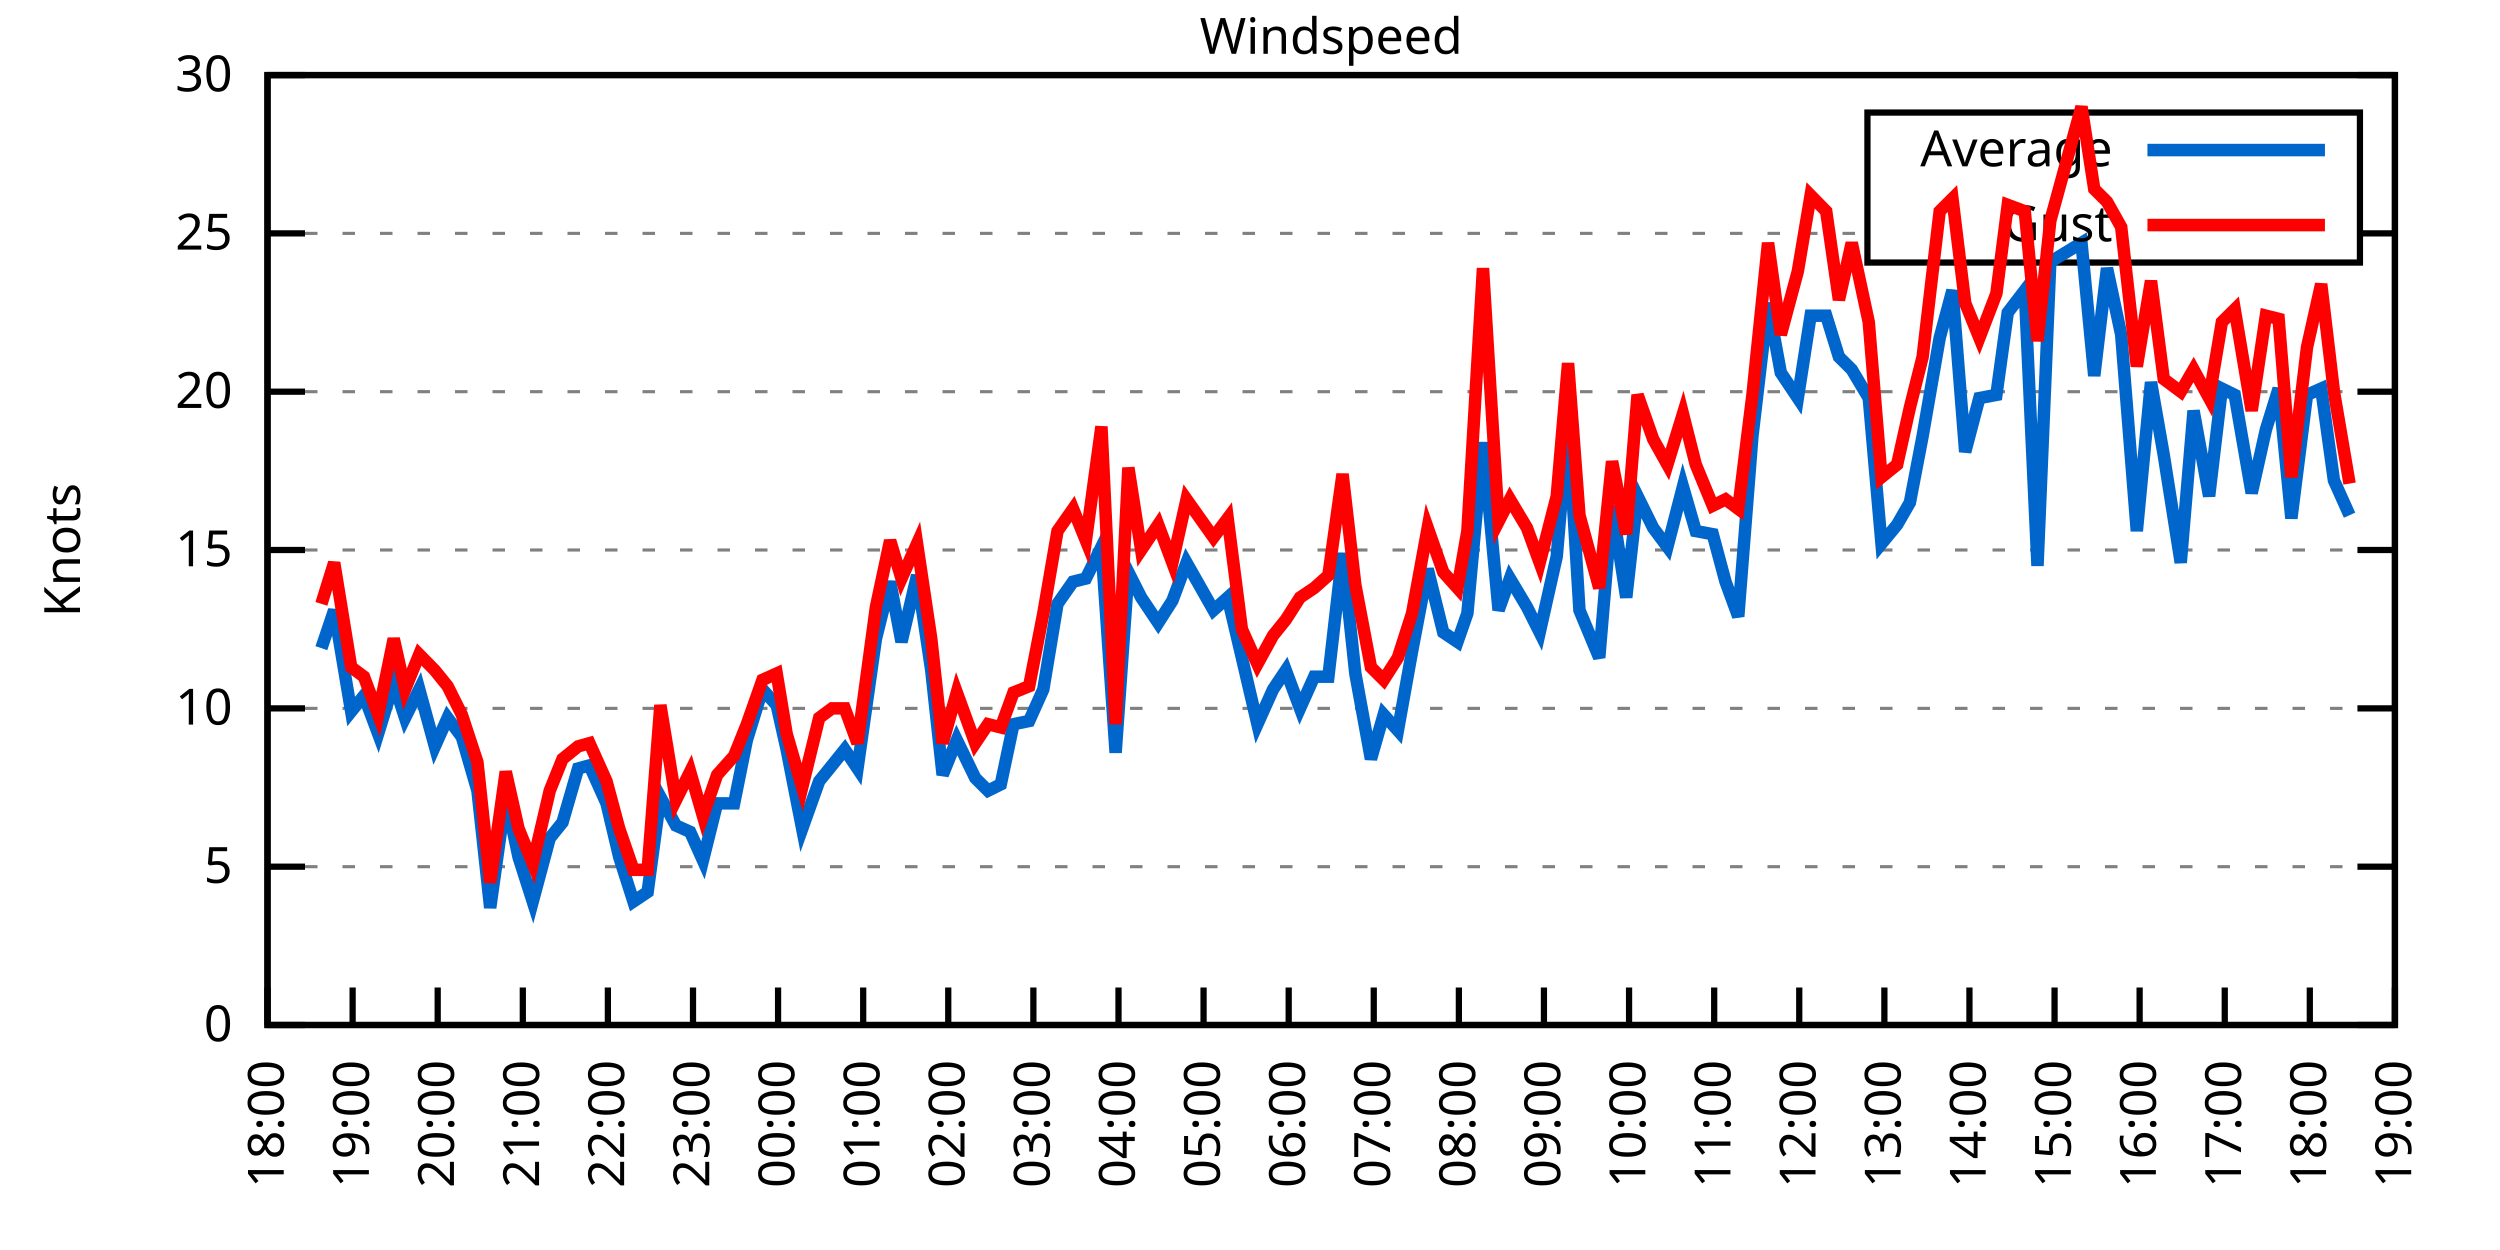
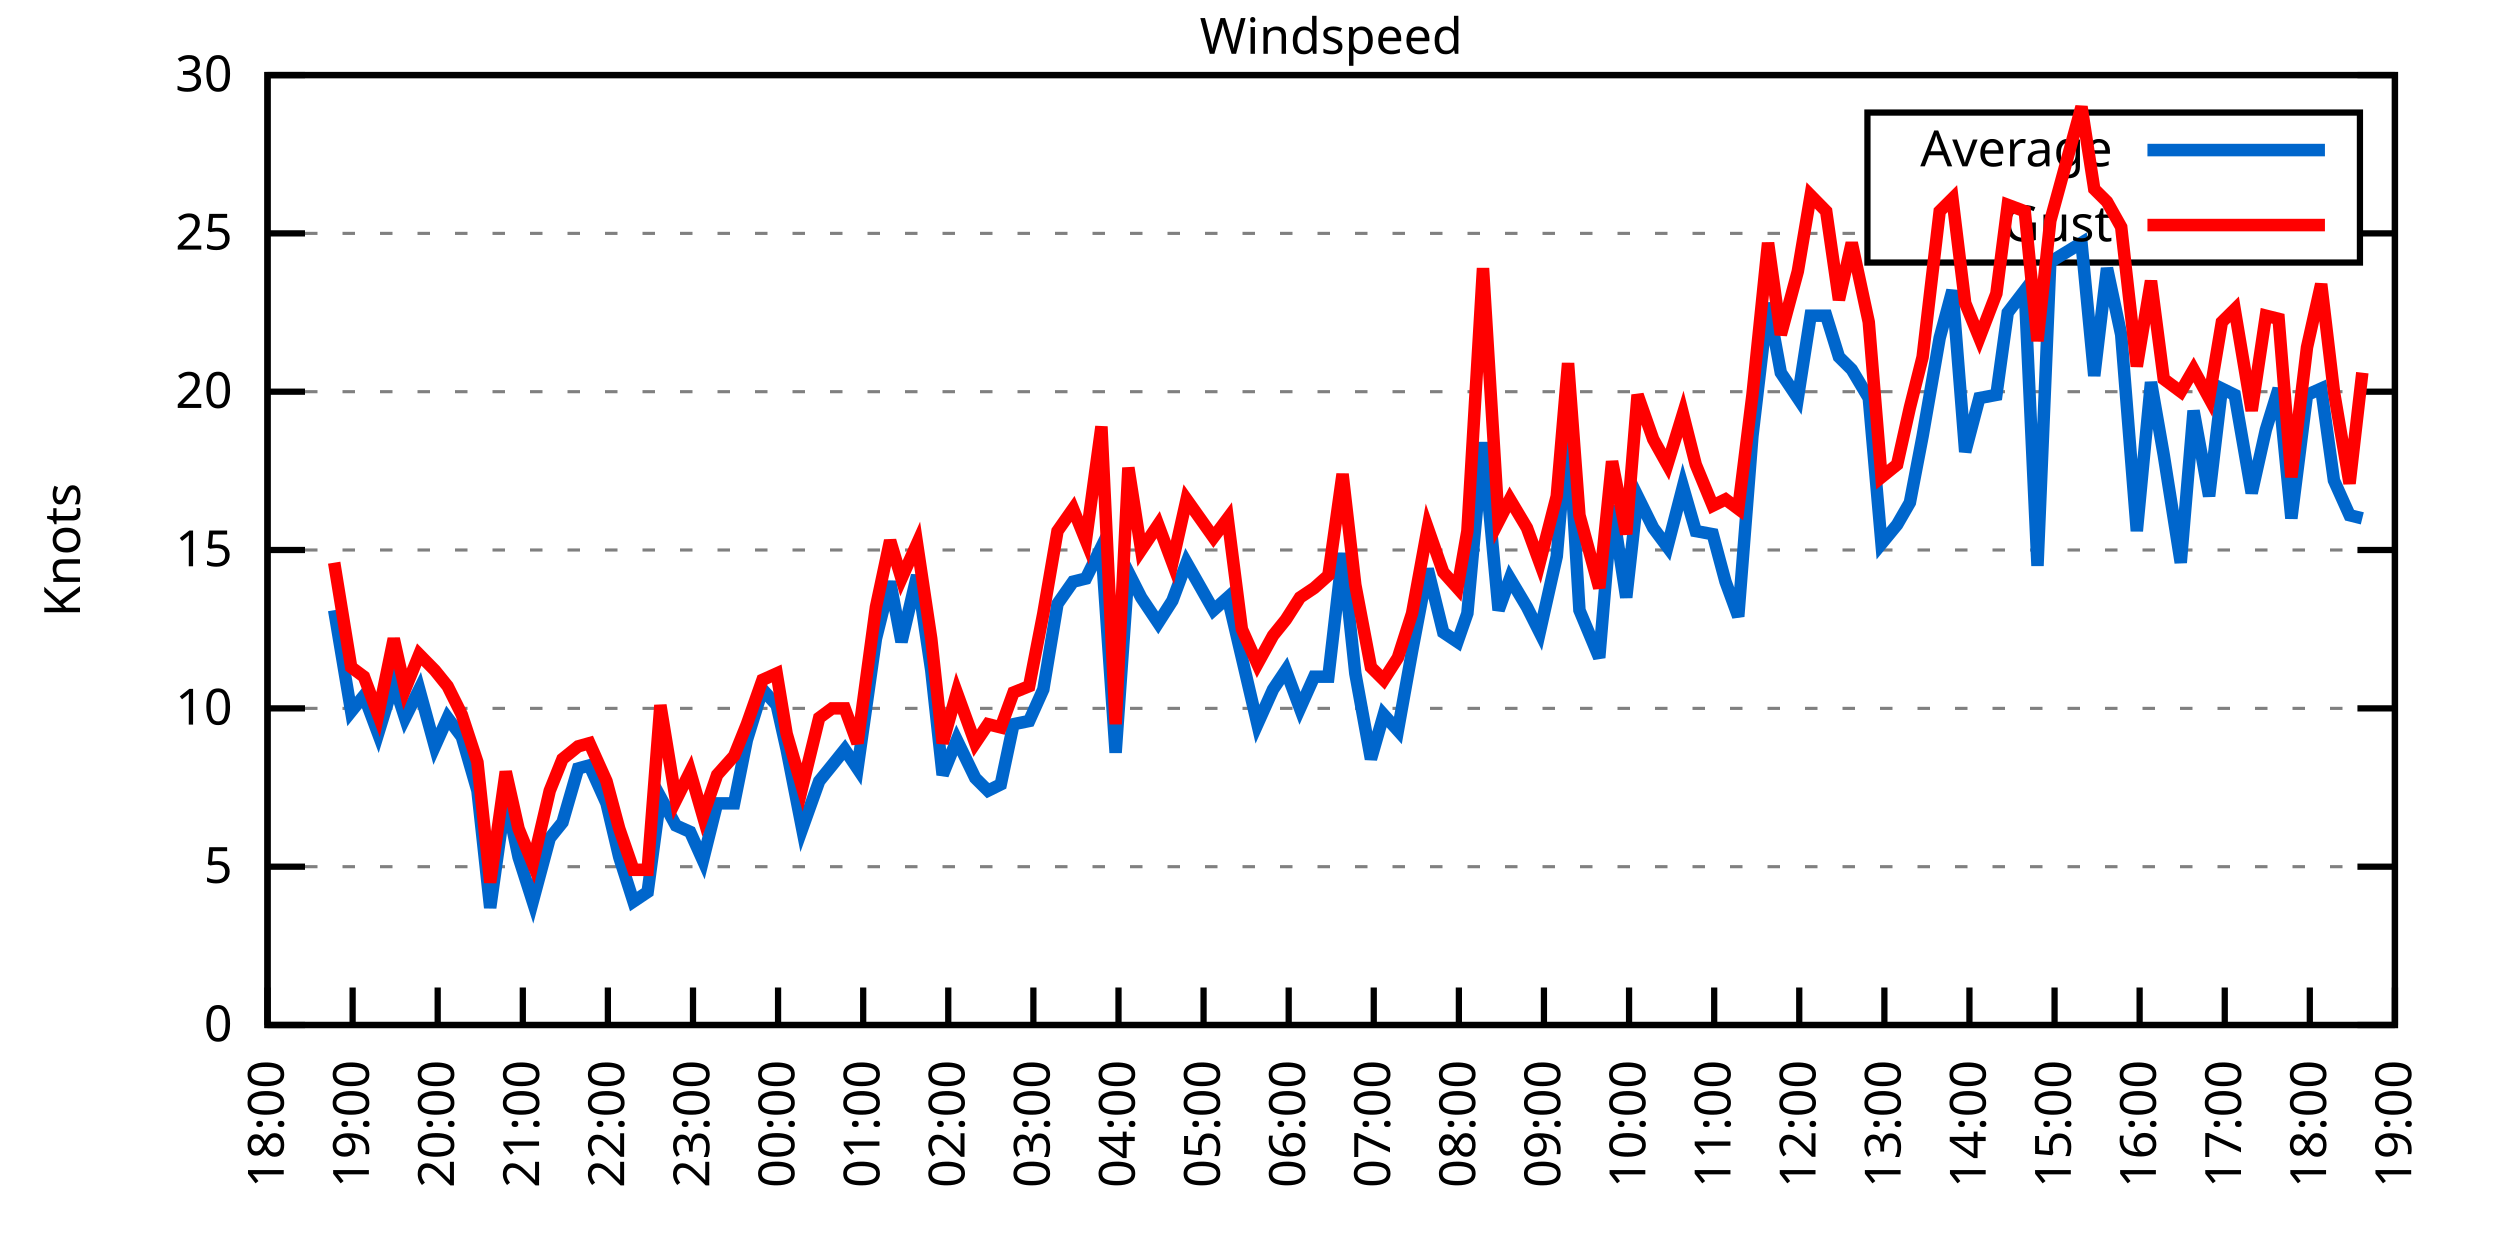
<svg xmlns="http://www.w3.org/2000/svg" xmlns:xlink="http://www.w3.org/1999/xlink" width="400" height="200" viewBox="0 0 400 200">
  <g id="gnuplot_canvas">
    <rect x="0" y="0" width="400" height="200" fill="none" />
    <defs>
      <circle id="gpDot" r="0.5" stroke-width="0.5" stroke="currentColor" />
      <path id="gpPt0" stroke-width="0.333" stroke="currentColor" d="M-1,0 h2 M0,-1 v2" />
      <path id="gpPt1" stroke-width="0.333" stroke="currentColor" d="M-1,-1 L1,1 M1,-1 L-1,1" />
      <path id="gpPt2" stroke-width="0.333" stroke="currentColor" d="M-1,0 L1,0 M0,-1 L0,1 M-1,-1 L1,1 M-1,1 L1,-1" />
      <rect id="gpPt3" stroke-width="0.333" stroke="currentColor" x="-1" y="-1" width="2" height="2" />
      <rect id="gpPt4" stroke-width="0.333" stroke="currentColor" fill="currentColor" x="-1" y="-1" width="2" height="2" />
      <circle id="gpPt5" stroke-width="0.333" stroke="currentColor" cx="0" cy="0" r="1" />
      <use xlink:href="#gpPt5" id="gpPt6" fill="currentColor" stroke="none" />
      <path id="gpPt7" stroke-width="0.333" stroke="currentColor" d="M0,-1.33 L-1.33,0.67 L1.33,0.67 z" />
      <use xlink:href="#gpPt7" id="gpPt8" fill="currentColor" stroke="none" />
      <use xlink:href="#gpPt7" id="gpPt9" stroke="currentColor" transform="rotate(180)" />
      <use xlink:href="#gpPt9" id="gpPt10" fill="currentColor" stroke="none" />
      <use xlink:href="#gpPt3" id="gpPt11" stroke="currentColor" transform="rotate(45)" />
      <use xlink:href="#gpPt11" id="gpPt12" fill="currentColor" stroke="none" />
      <path id="gpPt13" stroke-width="0.333" stroke="currentColor" d="M0,1.330 L1.265,0.411 L0.782,-1.067 L-0.782,-1.076 L-1.265,0.411 z" />
      <use xlink:href="#gpPt13" id="gpPt14" fill="currentColor" stroke="none" />
      <filter id="textbox" filterUnits="objectBoundingBox" x="0" y="0" height="1" width="1">
        <feFlood flood-color="white" flood-opacity="1" result="bgnd" />
        <feComposite in="SourceGraphic" in2="bgnd" operator="atop" />
      </filter>
      <filter id="greybox" filterUnits="objectBoundingBox" x="0" y="0" height="1" width="1">
        <feFlood flood-color="lightgrey" flood-opacity="1" result="grey" />
        <feComposite in="SourceGraphic" in2="grey" operator="atop" />
      </filter>
    </defs>
    <g fill="none" color="white" stroke="currentColor" stroke-width="1.00" stroke-linecap="butt" stroke-linejoin="miter">
</g>
    <g fill="none" color="black" stroke="currentColor" stroke-width="1.00" stroke-linecap="butt" stroke-linejoin="miter">
      <g stroke="none" shape-rendering="crispEdges">
        <polygon fill="rgb(255, 255, 255)" points="42.80,164.00 383.18,164.00 383.18,12.02 42.80,12.02 " />
      </g>
    </g>
    <g fill="none" color="black" stroke="currentColor" stroke-width="1.00" stroke-linecap="butt" stroke-linejoin="miter">
</g>
    <g fill="none" color="black" stroke="black" stroke-width="0.50" stroke-linecap="butt" stroke-linejoin="miter">
</g>
    <g fill="none" color="gray" stroke="currentColor" stroke-width="0.50" stroke-linecap="butt" stroke-linejoin="miter">
      <path stroke="gray" stroke-dasharray="2,4" class="gridline" d="M42.80,164.00 L383.19,164.00  " />
    </g>
    <g fill="none" color="gray" stroke="gray" stroke-width="1.00" stroke-linecap="butt" stroke-linejoin="miter">
</g>
    <g fill="none" color="black" stroke="currentColor" stroke-width="1.00" stroke-linecap="butt" stroke-linejoin="miter">
      <path stroke="black" d="M42.80,164.00 L48.80,164.00 M383.19,164.00 L377.19,164.00  " />
      <g transform="translate(37.20,166.60)" stroke="none" fill="black" font-family="Sans" font-size="8.00" text-anchor="end">
        <text>
          <tspan font-family="Sans"> 0</tspan>
        </text>
      </g>
    </g>
    <g fill="none" color="black" stroke="currentColor" stroke-width="1.00" stroke-linecap="butt" stroke-linejoin="miter">
</g>
    <g fill="none" color="black" stroke="black" stroke-width="0.50" stroke-linecap="butt" stroke-linejoin="miter">
</g>
    <g fill="none" color="gray" stroke="currentColor" stroke-width="0.50" stroke-linecap="butt" stroke-linejoin="miter">
      <path stroke="gray" stroke-dasharray="2,4" class="gridline" d="M42.80,138.67 L383.19,138.67  " />
    </g>
    <g fill="none" color="gray" stroke="gray" stroke-width="1.00" stroke-linecap="butt" stroke-linejoin="miter">
</g>
    <g fill="none" color="black" stroke="currentColor" stroke-width="1.00" stroke-linecap="butt" stroke-linejoin="miter">
      <path stroke="black" d="M42.80,138.67 L48.80,138.67 M383.19,138.67 L377.19,138.67  " />
      <g transform="translate(37.20,141.27)" stroke="none" fill="black" font-family="Sans" font-size="8.00" text-anchor="end">
        <text>
          <tspan font-family="Sans"> 5</tspan>
        </text>
      </g>
    </g>
    <g fill="none" color="black" stroke="currentColor" stroke-width="1.00" stroke-linecap="butt" stroke-linejoin="miter">
</g>
    <g fill="none" color="black" stroke="black" stroke-width="0.50" stroke-linecap="butt" stroke-linejoin="miter">
</g>
    <g fill="none" color="gray" stroke="currentColor" stroke-width="0.50" stroke-linecap="butt" stroke-linejoin="miter">
      <path stroke="gray" stroke-dasharray="2,4" class="gridline" d="M42.80,113.34 L383.19,113.34  " />
    </g>
    <g fill="none" color="gray" stroke="gray" stroke-width="1.00" stroke-linecap="butt" stroke-linejoin="miter">
</g>
    <g fill="none" color="black" stroke="currentColor" stroke-width="1.00" stroke-linecap="butt" stroke-linejoin="miter">
      <path stroke="black" d="M42.80,113.34 L48.80,113.34 M383.19,113.34 L377.19,113.34  " />
      <g transform="translate(37.20,115.94)" stroke="none" fill="black" font-family="Sans" font-size="8.00" text-anchor="end">
        <text>
          <tspan font-family="Sans"> 10</tspan>
        </text>
      </g>
    </g>
    <g fill="none" color="black" stroke="currentColor" stroke-width="1.00" stroke-linecap="butt" stroke-linejoin="miter">
</g>
    <g fill="none" color="black" stroke="black" stroke-width="0.50" stroke-linecap="butt" stroke-linejoin="miter">
</g>
    <g fill="none" color="gray" stroke="currentColor" stroke-width="0.50" stroke-linecap="butt" stroke-linejoin="miter">
      <path stroke="gray" stroke-dasharray="2,4" class="gridline" d="M42.80,88.00 L383.19,88.00  " />
    </g>
    <g fill="none" color="gray" stroke="gray" stroke-width="1.00" stroke-linecap="butt" stroke-linejoin="miter">
</g>
    <g fill="none" color="black" stroke="currentColor" stroke-width="1.00" stroke-linecap="butt" stroke-linejoin="miter">
      <path stroke="black" d="M42.80,88.00 L48.80,88.00 M383.19,88.00 L377.19,88.00  " />
      <g transform="translate(37.20,90.60)" stroke="none" fill="black" font-family="Sans" font-size="8.00" text-anchor="end">
        <text>
          <tspan font-family="Sans"> 15</tspan>
        </text>
      </g>
    </g>
    <g fill="none" color="black" stroke="currentColor" stroke-width="1.00" stroke-linecap="butt" stroke-linejoin="miter">
</g>
    <g fill="none" color="black" stroke="black" stroke-width="0.50" stroke-linecap="butt" stroke-linejoin="miter">
</g>
    <g fill="none" color="gray" stroke="currentColor" stroke-width="0.50" stroke-linecap="butt" stroke-linejoin="miter">
      <path stroke="gray" stroke-dasharray="2,4" class="gridline" d="M42.80,62.67 L383.19,62.67  " />
    </g>
    <g fill="none" color="gray" stroke="gray" stroke-width="1.00" stroke-linecap="butt" stroke-linejoin="miter">
</g>
    <g fill="none" color="black" stroke="currentColor" stroke-width="1.00" stroke-linecap="butt" stroke-linejoin="miter">
      <path stroke="black" d="M42.80,62.67 L48.80,62.67 M383.19,62.67 L377.19,62.67  " />
      <g transform="translate(37.20,65.27)" stroke="none" fill="black" font-family="Sans" font-size="8.00" text-anchor="end">
        <text>
          <tspan font-family="Sans"> 20</tspan>
        </text>
      </g>
    </g>
    <g fill="none" color="black" stroke="currentColor" stroke-width="1.00" stroke-linecap="butt" stroke-linejoin="miter">
</g>
    <g fill="none" color="black" stroke="black" stroke-width="0.50" stroke-linecap="butt" stroke-linejoin="miter">
</g>
    <g fill="none" color="gray" stroke="currentColor" stroke-width="0.50" stroke-linecap="butt" stroke-linejoin="miter">
      <path stroke="gray" stroke-dasharray="2,4" class="gridline" d="M42.80,37.34 L298.79,37.34 M377.59,37.34 L383.19,37.34  " />
    </g>
    <g fill="none" color="gray" stroke="gray" stroke-width="1.00" stroke-linecap="butt" stroke-linejoin="miter">
</g>
    <g fill="none" color="black" stroke="currentColor" stroke-width="1.00" stroke-linecap="butt" stroke-linejoin="miter">
      <path stroke="black" d="M42.80,37.34 L48.80,37.34 M383.19,37.34 L377.19,37.34  " />
      <g transform="translate(37.20,39.94)" stroke="none" fill="black" font-family="Sans" font-size="8.00" text-anchor="end">
        <text>
          <tspan font-family="Sans"> 25</tspan>
        </text>
      </g>
    </g>
    <g fill="none" color="black" stroke="currentColor" stroke-width="1.00" stroke-linecap="butt" stroke-linejoin="miter">
</g>
    <g fill="none" color="black" stroke="black" stroke-width="0.50" stroke-linecap="butt" stroke-linejoin="miter">
</g>
    <g fill="none" color="gray" stroke="currentColor" stroke-width="0.50" stroke-linecap="butt" stroke-linejoin="miter">
      <path stroke="gray" stroke-dasharray="2,4" class="gridline" d="M42.80,12.01 L383.19,12.01  " />
    </g>
    <g fill="none" color="gray" stroke="gray" stroke-width="1.00" stroke-linecap="butt" stroke-linejoin="miter">
</g>
    <g fill="none" color="black" stroke="currentColor" stroke-width="1.00" stroke-linecap="butt" stroke-linejoin="miter">
      <path stroke="black" d="M42.80,12.01 L48.80,12.01 M383.19,12.01 L377.19,12.01  " />
      <g transform="translate(37.20,14.61)" stroke="none" fill="black" font-family="Sans" font-size="8.00" text-anchor="end">
        <text>
          <tspan font-family="Sans"> 30</tspan>
        </text>
      </g>
    </g>
    <g fill="none" color="black" stroke="currentColor" stroke-width="1.00" stroke-linecap="butt" stroke-linejoin="miter">
      <path stroke="black" d="M42.80,164.00 L42.80,158.00  " />
      <g transform="translate(45.40,169.60) rotate(270.00)" stroke="none" fill="black" font-family="Sans" font-size="8.00" text-anchor="end">
        <text>
          <tspan font-family="Sans">18:00</tspan>
        </text>
      </g>
    </g>
    <g fill="none" color="black" stroke="currentColor" stroke-width="1.00" stroke-linecap="butt" stroke-linejoin="miter">
      <path stroke="black" d="M56.42,164.00 L56.42,158.00  " />
      <g transform="translate(59.02,169.60) rotate(270.00)" stroke="none" fill="black" font-family="Sans" font-size="8.00" text-anchor="end">
        <text>
          <tspan font-family="Sans">19:00</tspan>
        </text>
      </g>
    </g>
    <g fill="none" color="black" stroke="currentColor" stroke-width="1.00" stroke-linecap="butt" stroke-linejoin="miter">
      <path stroke="black" d="M70.03,164.00 L70.03,158.00  " />
      <g transform="translate(72.63,169.60) rotate(270.00)" stroke="none" fill="black" font-family="Sans" font-size="8.00" text-anchor="end">
        <text>
          <tspan font-family="Sans">20:00</tspan>
        </text>
      </g>
    </g>
    <g fill="none" color="black" stroke="currentColor" stroke-width="1.00" stroke-linecap="butt" stroke-linejoin="miter">
      <path stroke="black" d="M83.65,164.00 L83.65,158.00  " />
      <g transform="translate(86.25,169.60) rotate(270.00)" stroke="none" fill="black" font-family="Sans" font-size="8.00" text-anchor="end">
        <text>
          <tspan font-family="Sans">21:00</tspan>
        </text>
      </g>
    </g>
    <g fill="none" color="black" stroke="currentColor" stroke-width="1.00" stroke-linecap="butt" stroke-linejoin="miter">
      <path stroke="black" d="M97.26,164.00 L97.26,158.00  " />
      <g transform="translate(99.86,169.60) rotate(270.00)" stroke="none" fill="black" font-family="Sans" font-size="8.00" text-anchor="end">
        <text>
          <tspan font-family="Sans">22:00</tspan>
        </text>
      </g>
    </g>
    <g fill="none" color="black" stroke="currentColor" stroke-width="1.00" stroke-linecap="butt" stroke-linejoin="miter">
      <path stroke="black" d="M110.88,164.00 L110.88,158.00  " />
      <g transform="translate(113.48,169.60) rotate(270.00)" stroke="none" fill="black" font-family="Sans" font-size="8.00" text-anchor="end">
        <text>
          <tspan font-family="Sans">23:00</tspan>
        </text>
      </g>
    </g>
    <g fill="none" color="black" stroke="currentColor" stroke-width="1.00" stroke-linecap="butt" stroke-linejoin="miter">
      <path stroke="black" d="M124.49,164.00 L124.49,158.00  " />
      <g transform="translate(127.09,169.60) rotate(270.00)" stroke="none" fill="black" font-family="Sans" font-size="8.00" text-anchor="end">
        <text>
          <tspan font-family="Sans">00:00</tspan>
        </text>
      </g>
    </g>
    <g fill="none" color="black" stroke="currentColor" stroke-width="1.00" stroke-linecap="butt" stroke-linejoin="miter">
      <path stroke="black" d="M138.11,164.00 L138.11,158.00  " />
      <g transform="translate(140.71,169.60) rotate(270.00)" stroke="none" fill="black" font-family="Sans" font-size="8.00" text-anchor="end">
        <text>
          <tspan font-family="Sans">01:00</tspan>
        </text>
      </g>
    </g>
    <g fill="none" color="black" stroke="currentColor" stroke-width="1.00" stroke-linecap="butt" stroke-linejoin="miter">
      <path stroke="black" d="M151.72,164.00 L151.72,158.00  " />
      <g transform="translate(154.32,169.60) rotate(270.00)" stroke="none" fill="black" font-family="Sans" font-size="8.00" text-anchor="end">
        <text>
          <tspan font-family="Sans">02:00</tspan>
        </text>
      </g>
    </g>
    <g fill="none" color="black" stroke="currentColor" stroke-width="1.00" stroke-linecap="butt" stroke-linejoin="miter">
      <path stroke="black" d="M165.34,164.00 L165.34,158.00  " />
      <g transform="translate(167.94,169.60) rotate(270.00)" stroke="none" fill="black" font-family="Sans" font-size="8.00" text-anchor="end">
        <text>
          <tspan font-family="Sans">03:00</tspan>
        </text>
      </g>
    </g>
    <g fill="none" color="black" stroke="currentColor" stroke-width="1.00" stroke-linecap="butt" stroke-linejoin="miter">
      <path stroke="black" d="M178.96,164.00 L178.96,158.00  " />
      <g transform="translate(181.56,169.60) rotate(270.00)" stroke="none" fill="black" font-family="Sans" font-size="8.00" text-anchor="end">
        <text>
          <tspan font-family="Sans">04:00</tspan>
        </text>
      </g>
    </g>
    <g fill="none" color="black" stroke="currentColor" stroke-width="1.00" stroke-linecap="butt" stroke-linejoin="miter">
      <path stroke="black" d="M192.57,164.00 L192.57,158.00  " />
      <g transform="translate(195.17,169.60) rotate(270.00)" stroke="none" fill="black" font-family="Sans" font-size="8.00" text-anchor="end">
        <text>
          <tspan font-family="Sans">05:00</tspan>
        </text>
      </g>
    </g>
    <g fill="none" color="black" stroke="currentColor" stroke-width="1.00" stroke-linecap="butt" stroke-linejoin="miter">
      <path stroke="black" d="M206.19,164.00 L206.19,158.00  " />
      <g transform="translate(208.79,169.60) rotate(270.00)" stroke="none" fill="black" font-family="Sans" font-size="8.00" text-anchor="end">
        <text>
          <tspan font-family="Sans">06:00</tspan>
        </text>
      </g>
    </g>
    <g fill="none" color="black" stroke="currentColor" stroke-width="1.00" stroke-linecap="butt" stroke-linejoin="miter">
      <path stroke="black" d="M219.80,164.00 L219.80,158.00  " />
      <g transform="translate(222.40,169.60) rotate(270.00)" stroke="none" fill="black" font-family="Sans" font-size="8.00" text-anchor="end">
        <text>
          <tspan font-family="Sans">07:00</tspan>
        </text>
      </g>
    </g>
    <g fill="none" color="black" stroke="currentColor" stroke-width="1.00" stroke-linecap="butt" stroke-linejoin="miter">
      <path stroke="black" d="M233.42,164.00 L233.42,158.00  " />
      <g transform="translate(236.02,169.60) rotate(270.00)" stroke="none" fill="black" font-family="Sans" font-size="8.00" text-anchor="end">
        <text>
          <tspan font-family="Sans">08:00</tspan>
        </text>
      </g>
    </g>
    <g fill="none" color="black" stroke="currentColor" stroke-width="1.00" stroke-linecap="butt" stroke-linejoin="miter">
      <path stroke="black" d="M247.03,164.00 L247.03,158.00  " />
      <g transform="translate(249.63,169.60) rotate(270.00)" stroke="none" fill="black" font-family="Sans" font-size="8.00" text-anchor="end">
        <text>
          <tspan font-family="Sans">09:00</tspan>
        </text>
      </g>
    </g>
    <g fill="none" color="black" stroke="currentColor" stroke-width="1.00" stroke-linecap="butt" stroke-linejoin="miter">
      <path stroke="black" d="M260.65,164.00 L260.65,158.00  " />
      <g transform="translate(263.25,169.60) rotate(270.00)" stroke="none" fill="black" font-family="Sans" font-size="8.00" text-anchor="end">
        <text>
          <tspan font-family="Sans">10:00</tspan>
        </text>
      </g>
    </g>
    <g fill="none" color="black" stroke="currentColor" stroke-width="1.00" stroke-linecap="butt" stroke-linejoin="miter">
      <path stroke="black" d="M274.27,164.00 L274.27,158.00  " />
      <g transform="translate(276.87,169.60) rotate(270.00)" stroke="none" fill="black" font-family="Sans" font-size="8.00" text-anchor="end">
        <text>
          <tspan font-family="Sans">11:00</tspan>
        </text>
      </g>
    </g>
    <g fill="none" color="black" stroke="currentColor" stroke-width="1.00" stroke-linecap="butt" stroke-linejoin="miter">
      <path stroke="black" d="M287.88,164.00 L287.88,158.00  " />
      <g transform="translate(290.48,169.60) rotate(270.00)" stroke="none" fill="black" font-family="Sans" font-size="8.00" text-anchor="end">
        <text>
          <tspan font-family="Sans">12:00</tspan>
        </text>
      </g>
    </g>
    <g fill="none" color="black" stroke="currentColor" stroke-width="1.00" stroke-linecap="butt" stroke-linejoin="miter">
      <path stroke="black" d="M301.50,164.00 L301.50,158.00  " />
      <g transform="translate(304.10,169.60) rotate(270.00)" stroke="none" fill="black" font-family="Sans" font-size="8.00" text-anchor="end">
        <text>
          <tspan font-family="Sans">13:00</tspan>
        </text>
      </g>
    </g>
    <g fill="none" color="black" stroke="currentColor" stroke-width="1.00" stroke-linecap="butt" stroke-linejoin="miter">
      <path stroke="black" d="M315.11,164.00 L315.11,158.00  " />
      <g transform="translate(317.71,169.60) rotate(270.00)" stroke="none" fill="black" font-family="Sans" font-size="8.00" text-anchor="end">
        <text>
          <tspan font-family="Sans">14:00</tspan>
        </text>
      </g>
    </g>
    <g fill="none" color="black" stroke="currentColor" stroke-width="1.00" stroke-linecap="butt" stroke-linejoin="miter">
      <path stroke="black" d="M328.73,164.00 L328.73,158.00  " />
      <g transform="translate(331.33,169.60) rotate(270.00)" stroke="none" fill="black" font-family="Sans" font-size="8.00" text-anchor="end">
        <text>
          <tspan font-family="Sans">15:00</tspan>
        </text>
      </g>
    </g>
    <g fill="none" color="black" stroke="currentColor" stroke-width="1.00" stroke-linecap="butt" stroke-linejoin="miter">
      <path stroke="black" d="M342.34,164.00 L342.34,158.00  " />
      <g transform="translate(344.94,169.60) rotate(270.00)" stroke="none" fill="black" font-family="Sans" font-size="8.00" text-anchor="end">
        <text>
          <tspan font-family="Sans">16:00</tspan>
        </text>
      </g>
    </g>
    <g fill="none" color="black" stroke="currentColor" stroke-width="1.00" stroke-linecap="butt" stroke-linejoin="miter">
      <path stroke="black" d="M355.96,164.00 L355.96,158.00  " />
      <g transform="translate(358.56,169.60) rotate(270.00)" stroke="none" fill="black" font-family="Sans" font-size="8.00" text-anchor="end">
        <text>
          <tspan font-family="Sans">17:00</tspan>
        </text>
      </g>
    </g>
    <g fill="none" color="black" stroke="currentColor" stroke-width="1.00" stroke-linecap="butt" stroke-linejoin="miter">
      <path stroke="black" d="M369.57,164.00 L369.57,158.00  " />
      <g transform="translate(372.17,169.60) rotate(270.00)" stroke="none" fill="black" font-family="Sans" font-size="8.00" text-anchor="end">
        <text>
          <tspan font-family="Sans">18:00</tspan>
        </text>
      </g>
    </g>
    <g fill="none" color="black" stroke="currentColor" stroke-width="1.00" stroke-linecap="butt" stroke-linejoin="miter">
      <path stroke="black" d="M383.19,164.00 L383.19,158.00  " />
      <g transform="translate(385.79,169.60) rotate(270.00)" stroke="none" fill="black" font-family="Sans" font-size="8.00" text-anchor="end">
        <text>
          <tspan font-family="Sans">19:00</tspan>
        </text>
      </g>
    </g>
    <g fill="none" color="black" stroke="currentColor" stroke-width="1.00" stroke-linecap="butt" stroke-linejoin="miter">
</g>
    <g fill="none" color="black" stroke="currentColor" stroke-width="1.00" stroke-linecap="butt" stroke-linejoin="miter">
      <path stroke="black" d="M42.80,12.01 L42.80,164.00 L383.19,164.00 L383.19,12.01 L42.80,12.01 Z  " />
    </g>
    <g fill="none" color="black" stroke="currentColor" stroke-width="1.00" stroke-linecap="butt" stroke-linejoin="miter">
</g>
    <g fill="none" color="black" stroke="currentColor" stroke-width="1.00" stroke-linecap="butt" stroke-linejoin="miter">
      <path stroke="black" d="M298.79,42.01 L298.79,18.01 L377.59,18.01 L377.59,42.01 L298.79,42.01 Z  " />
    </g>
    <g id="Windspeed_plot_1">
      <g fill="none" color="white" stroke="black" stroke-width="2.00" stroke-linecap="butt" stroke-linejoin="miter">
</g>
      <g fill="none" color="black" stroke="currentColor" stroke-width="2.00" stroke-linecap="butt" stroke-linejoin="miter">
        <g transform="translate(337.99,26.61)" stroke="none" fill="black" font-family="Sans" font-size="8.00" text-anchor="end">
          <text>
            <tspan font-family="Sans">Average</tspan>
          </text>
        </g>
      </g>
      <g fill="none" color="black" stroke="currentColor" stroke-width="2.00" stroke-linecap="butt" stroke-linejoin="miter">
-         <path stroke="rgb(  0, 102, 204)" d="M343.59,24.01 L371.99,24.01 M51.42,103.71 L53.47,97.63 L56.19,113.84 L58.23,111.31 L60.50,117.39 L63.00,109.28   L64.81,114.86 L67.08,110.30 L69.58,119.42 L71.62,114.86 L73.89,117.90 L76.39,126.51 L78.43,145.25 L80.92,127.52   L82.97,137.15 L85.24,144.24 L87.96,134.11 L90.00,131.58 L92.50,122.96 L94.31,122.46 L97.04,128.54 L99.08,137.15   L101.35,144.24 L103.62,142.72 L105.66,127.52 L108.15,132.08 L110.42,133.10 L112.47,137.66 L114.74,128.54 L117.46,128.54   L119.50,118.40 L122.00,110.30 L124.27,112.83 L125.86,119.92 L128.35,132.59 L131.07,124.99 L133.12,122.46 L135.16,119.92   L137.20,122.96 L140.15,102.19 L142.42,93.07 L144.24,102.70 L146.73,92.06 L149.00,107.26 L150.82,123.98 L153.09,118.40   L156.04,124.48 L158.08,126.51 L160.12,125.50 L162.16,115.87 L164.66,115.36 L166.93,110.30 L169.20,96.62 L171.69,93.07   L173.74,92.56 L176.23,87.50 L178.50,120.43 L180.54,91.55 L182.59,95.60 L185.31,99.66 L187.58,96.11 L189.85,90.03   L194.16,97.63 L196.43,95.60 L198.70,105.23 L201.19,115.87 L203.69,110.30 L205.73,107.26 L208.00,113.34 L210.27,108.27   L212.54,108.27 L214.81,88.51 L216.85,107.76 L219.35,121.44 L221.39,114.35 L223.66,116.88 L225.93,104.22 L228.43,91.04   L230.92,101.18 L233.19,102.70 L234.78,98.14 L237.28,70.78 L239.77,97.63 L241.59,92.56 L244.31,97.12 L246.35,101.18   L249.08,89.02 L250.89,67.74 L252.71,97.63 L255.88,105.23 L257.93,80.91 L260.20,95.60 L262.01,79.39 L264.51,84.46   L266.78,87.50 L269.27,77.87 L271.32,84.97 L274.04,85.47 L276.08,93.07 L278.12,98.64 L280.39,69.77 L282.89,48.49   L284.93,59.63 L287.65,63.69 L289.70,50.51 L292.19,50.51 L294.23,57.10 L296.28,59.13 L299.00,63.69 L301.04,86.99   L303.54,83.95 L305.58,80.41 L307.62,69.77 L310.35,54.06 L312.39,46.46 L314.43,72.30 L316.70,63.69 L319.42,63.18   L321.24,50.01 L323.96,46.46 L326.00,90.54 L328.05,41.90 L333.04,38.86 L335.08,60.14 L337.12,42.91 L339.39,53.55   L341.89,84.97 L344.16,61.15 L346.20,72.81 L348.92,90.03 L350.97,65.71 L353.46,79.39 L355.50,62.17 L357.55,63.18   L360.27,78.89 L362.54,68.75 L364.58,62.17 L366.62,82.94 L369.12,63.18 L371.39,62.17 L373.43,76.86 L375.93,82.43    " />
+         <path stroke="rgb(  0, 102, 204)" d="M343.59,24.01 L371.99,24.01 M53.47,97.63 L56.19,113.84 L58.23,111.31 L60.50,117.39 L63.00,109.28 L64.81,114.86   L67.08,110.30 L69.58,119.42 L71.62,114.86 L73.89,117.90 L76.39,126.51 L78.43,145.25 L80.92,127.52 L82.97,137.15   L85.24,144.24 L87.96,134.11 L90.00,131.58 L92.50,122.96 L94.31,122.46 L97.04,128.54 L99.08,137.15 L101.35,144.24   L103.62,142.72 L105.66,127.52 L108.15,132.08 L110.42,133.10 L112.47,137.66 L114.74,128.54 L117.46,128.54 L119.50,118.40   L122.00,110.30 L124.27,112.83 L125.86,119.92 L128.35,132.59 L131.07,124.99 L133.12,122.46 L135.16,119.92 L137.20,122.96   L140.15,102.19 L142.42,93.07 L144.24,102.70 L146.73,92.06 L149.00,107.26 L150.82,123.98 L153.09,118.40 L156.04,124.48   L158.08,126.51 L160.12,125.50 L162.16,115.87 L164.66,115.36 L166.93,110.30 L169.20,96.62 L171.69,93.07 L173.74,92.56   L176.23,87.50 L178.50,120.43 L180.54,91.55 L182.59,95.60 L185.31,99.66 L187.58,96.11 L189.85,90.03 L194.16,97.63   L196.43,95.60 L198.70,105.23 L201.19,115.87 L203.69,110.30 L205.73,107.26 L208.00,113.34 L210.27,108.27 L212.54,108.27   L214.81,88.51 L216.85,107.76 L219.35,121.44 L221.39,114.35 L223.66,116.88 L225.93,104.22 L228.43,91.04 L230.92,101.18   L233.19,102.70 L234.78,98.14 L237.28,70.78 L239.77,97.63 L241.59,92.56 L244.31,97.12 L246.35,101.18 L249.08,89.02   L250.89,67.74 L252.71,97.63 L255.88,105.23 L257.93,80.91 L260.20,95.60 L262.01,79.39 L264.51,84.46 L266.78,87.50   L269.27,77.87 L271.32,84.97 L274.04,85.47 L276.08,93.07 L278.12,98.64 L280.39,69.77 L282.89,48.49 L284.93,59.63   L287.65,63.69 L289.70,50.51 L292.19,50.51 L294.23,57.10 L296.28,59.13 L299.00,63.69 L301.04,86.99 L303.54,83.95   L305.58,80.41 L307.62,69.77 L310.35,54.06 L312.39,46.46 L314.43,72.30 L316.70,63.69 L319.42,63.18 L321.24,50.01   L323.96,46.46 L326.00,90.54 L328.05,41.90 L333.04,38.86 L335.08,60.14 L337.12,42.91 L339.39,53.55 L341.89,84.97   L344.16,61.15 L346.20,72.81 L348.92,90.03 L350.97,65.71 L353.46,79.39 L355.50,62.17 L357.55,63.18 L360.27,78.89   L362.54,68.75 L364.58,62.17 L366.62,82.94 L369.12,63.18 L371.39,62.17 L373.43,76.86 L375.93,82.43 L377.97,82.94    " />
      </g>
    </g>
    <g id="Windspeed_plot_2">
      <g fill="none" color="black" stroke="currentColor" stroke-width="2.00" stroke-linecap="butt" stroke-linejoin="miter">
        <g transform="translate(337.99,38.61)" stroke="none" fill="black" font-family="Sans" font-size="8.00" text-anchor="end">
          <text>
            <tspan font-family="Sans">Gust</tspan>
          </text>
        </g>
      </g>
      <g fill="none" color="black" stroke="currentColor" stroke-width="2.00" stroke-linecap="butt" stroke-linejoin="miter">
-         <path stroke="rgb(255,   0,   0)" d="M343.59,36.01 L371.99,36.01 M51.42,96.62 L53.47,90.03 L56.19,106.75 L58.23,108.27 L60.50,114.35 L63.00,102.19   L64.81,110.30 L67.08,104.72 L69.58,107.26 L71.62,109.79 L73.89,114.35 L76.39,121.95 L78.43,141.20 L80.92,123.47   L82.97,132.59 L85.24,138.16 L87.96,126.51 L90.00,121.44 L92.50,119.42 L94.31,118.91 L97.04,124.99 L99.08,132.59   L101.35,139.17 L103.62,139.17 L105.66,112.83 L108.15,128.03 L110.42,123.47 L112.47,130.56 L114.74,123.98 L117.46,120.94   L119.50,115.87 L122.00,108.78 L124.27,107.76 L125.86,117.39 L128.35,126.00 L131.07,114.86 L133.12,113.34 L135.16,113.34   L137.20,118.91 L140.15,97.12 L142.42,86.49 L144.24,92.56 L146.73,86.99 L149.00,102.19 L150.82,118.91 L153.09,110.80   L156.04,118.91 L158.08,115.87 L160.12,116.38 L162.16,110.80 L164.66,109.79 L166.93,98.14 L169.20,84.97 L171.69,81.42   L173.74,86.49 L176.23,68.25 L178.50,115.87 L180.54,74.83 L182.59,88.00 L185.31,83.95 L187.58,90.03 L189.85,79.90   L194.16,85.98 L196.43,82.94 L198.70,100.67 L201.19,106.24 L203.69,101.68 L205.73,99.15 L208.00,95.60 L210.27,94.08   L212.54,92.06 L214.81,75.85 L216.85,93.58 L219.35,106.75 L221.39,108.78 L223.66,105.23 L225.93,98.14 L228.43,84.46   L230.92,91.55 L233.19,94.08 L234.78,84.97 L237.28,42.91 L239.77,83.45 L241.59,79.90 L244.31,84.46 L246.35,90.03   L249.08,79.39 L250.89,58.11 L252.71,82.43 L255.88,94.08 L257.93,73.82 L260.20,85.47 L262.01,63.18 L264.51,70.27   L266.78,74.33 L269.27,66.22 L271.32,74.33 L274.04,80.91 L276.08,79.90 L278.12,81.42 L280.39,63.18 L282.89,38.86   L284.93,53.55 L287.65,43.42 L289.70,31.26 L292.19,33.80 L294.23,47.98 L296.28,38.86 L299.00,51.53 L301.04,76.35   L303.54,74.33 L305.58,65.21 L307.62,57.10 L310.35,33.80 L312.39,31.77 L314.43,48.49 L316.70,54.06 L319.42,46.97   L321.24,32.78 L323.96,33.80 L326.00,54.57 L328.05,35.32 L333.04,17.08 L335.08,30.25 L337.12,32.28 L339.39,36.33   L341.89,58.62 L344.16,44.94 L346.20,60.65 L348.92,62.67 L350.97,59.13 L353.46,63.69 L355.50,51.53 L357.55,49.50   L360.27,65.71 L362.54,50.51 L364.58,51.02 L366.62,76.35 L369.12,55.58 L371.39,45.45 L373.43,62.67 L375.93,77.37    " />
+         <path stroke="rgb(255,   0,   0)" d="M343.59,36.01 L371.99,36.01 M53.47,90.03 L56.19,106.75 L58.23,108.27 L60.50,114.35 L63.00,102.19 L64.81,110.30   L67.08,104.72 L69.58,107.26 L71.62,109.79 L73.89,114.35 L76.39,121.95 L78.43,141.20 L80.92,123.47 L82.97,132.59   L85.24,138.16 L87.96,126.51 L90.00,121.44 L92.50,119.42 L94.31,118.91 L97.04,124.99 L99.08,132.59 L101.35,139.17   L103.62,139.17 L105.66,112.83 L108.15,128.03 L110.42,123.47 L112.47,130.56 L114.74,123.98 L117.46,120.94 L119.50,115.87   L122.00,108.78 L124.27,107.76 L125.86,117.39 L128.35,126.00 L131.07,114.86 L133.12,113.34 L135.16,113.34 L137.20,118.91   L140.15,97.12 L142.42,86.49 L144.24,92.56 L146.73,86.99 L149.00,102.19 L150.82,118.91 L153.09,110.80 L156.04,118.91   L158.08,115.87 L160.12,116.38 L162.16,110.80 L164.66,109.79 L166.93,98.14 L169.20,84.97 L171.69,81.42 L173.74,86.49   L176.23,68.25 L178.50,115.87 L180.54,74.83 L182.59,88.00 L185.31,83.95 L187.58,90.03 L189.85,79.90 L194.16,85.98   L196.43,82.94 L198.70,100.67 L201.19,106.24 L203.69,101.68 L205.73,99.15 L208.00,95.60 L210.27,94.08 L212.54,92.06   L214.81,75.85 L216.85,93.58 L219.35,106.75 L221.39,108.78 L223.66,105.23 L225.93,98.14 L228.43,84.46 L230.92,91.55   L233.19,94.08 L234.78,84.97 L237.28,42.91 L239.77,83.45 L241.59,79.90 L244.31,84.46 L246.35,90.03 L249.08,79.39   L250.89,58.11 L252.71,82.43 L255.88,94.08 L257.93,73.82 L260.20,85.47 L262.01,63.18 L264.51,70.27 L266.78,74.33   L269.27,66.22 L271.32,74.33 L274.04,80.91 L276.08,79.90 L278.12,81.42 L280.39,63.18 L282.89,38.86 L284.93,53.55   L287.65,43.42 L289.70,31.26 L292.19,33.80 L294.23,47.98 L296.28,38.86 L299.00,51.53 L301.04,76.35 L303.54,74.33   L305.58,65.21 L307.62,57.10 L310.35,33.80 L312.39,31.77 L314.43,48.49 L316.70,54.06 L319.42,46.97 L321.24,32.78   L323.96,33.80 L326.00,54.57 L328.05,35.32 L333.04,17.08 L335.08,30.25 L337.12,32.28 L339.39,36.33 L341.89,58.62   L344.16,44.94 L346.20,60.65 L348.92,62.67 L350.97,59.13 L353.46,63.69 L355.50,51.53 L357.55,49.50 L360.27,65.71   L362.54,50.51 L364.58,51.02 L366.62,76.35 L369.12,55.58 L371.39,45.45 L373.43,62.67 L375.93,77.37 L377.97,59.63    " />
      </g>
    </g>
    <g fill="none" color="black" stroke="currentColor" stroke-width="2.00" stroke-linecap="butt" stroke-linejoin="miter">
</g>
    <g fill="none" color="black" stroke="black" stroke-width="1.00" stroke-linecap="butt" stroke-linejoin="miter">
</g>
    <g fill="none" color="black" stroke="currentColor" stroke-width="1.00" stroke-linecap="butt" stroke-linejoin="miter">
      <path stroke="black" d="M42.80,12.01 L42.80,164.00 L383.19,164.00 L383.19,12.01 L42.80,12.01 Z  " />
      <g transform="translate(12.80,88.01) rotate(270.00)" stroke="none" fill="black" font-family="Sans" font-size="8.00" text-anchor="middle">
        <text>
          <tspan font-family="Sans">Knots</tspan>
        </text>
      </g>
    </g>
    <g fill="none" color="black" stroke="currentColor" stroke-width="1.00" stroke-linecap="butt" stroke-linejoin="miter">
</g>
    <g fill="none" color="black" stroke="currentColor" stroke-width="1.00" stroke-linecap="butt" stroke-linejoin="miter">
      <g transform="translate(212.99,8.61)" stroke="none" fill="black" font-family="Sans" font-size="8.00" text-anchor="middle">
        <text>
          <tspan font-family="Sans">Windspeed</tspan>
        </text>
      </g>
    </g>
    <g fill="none" color="black" stroke="currentColor" stroke-width="1.00" stroke-linecap="butt" stroke-linejoin="miter">
</g>
  </g>
</svg>
